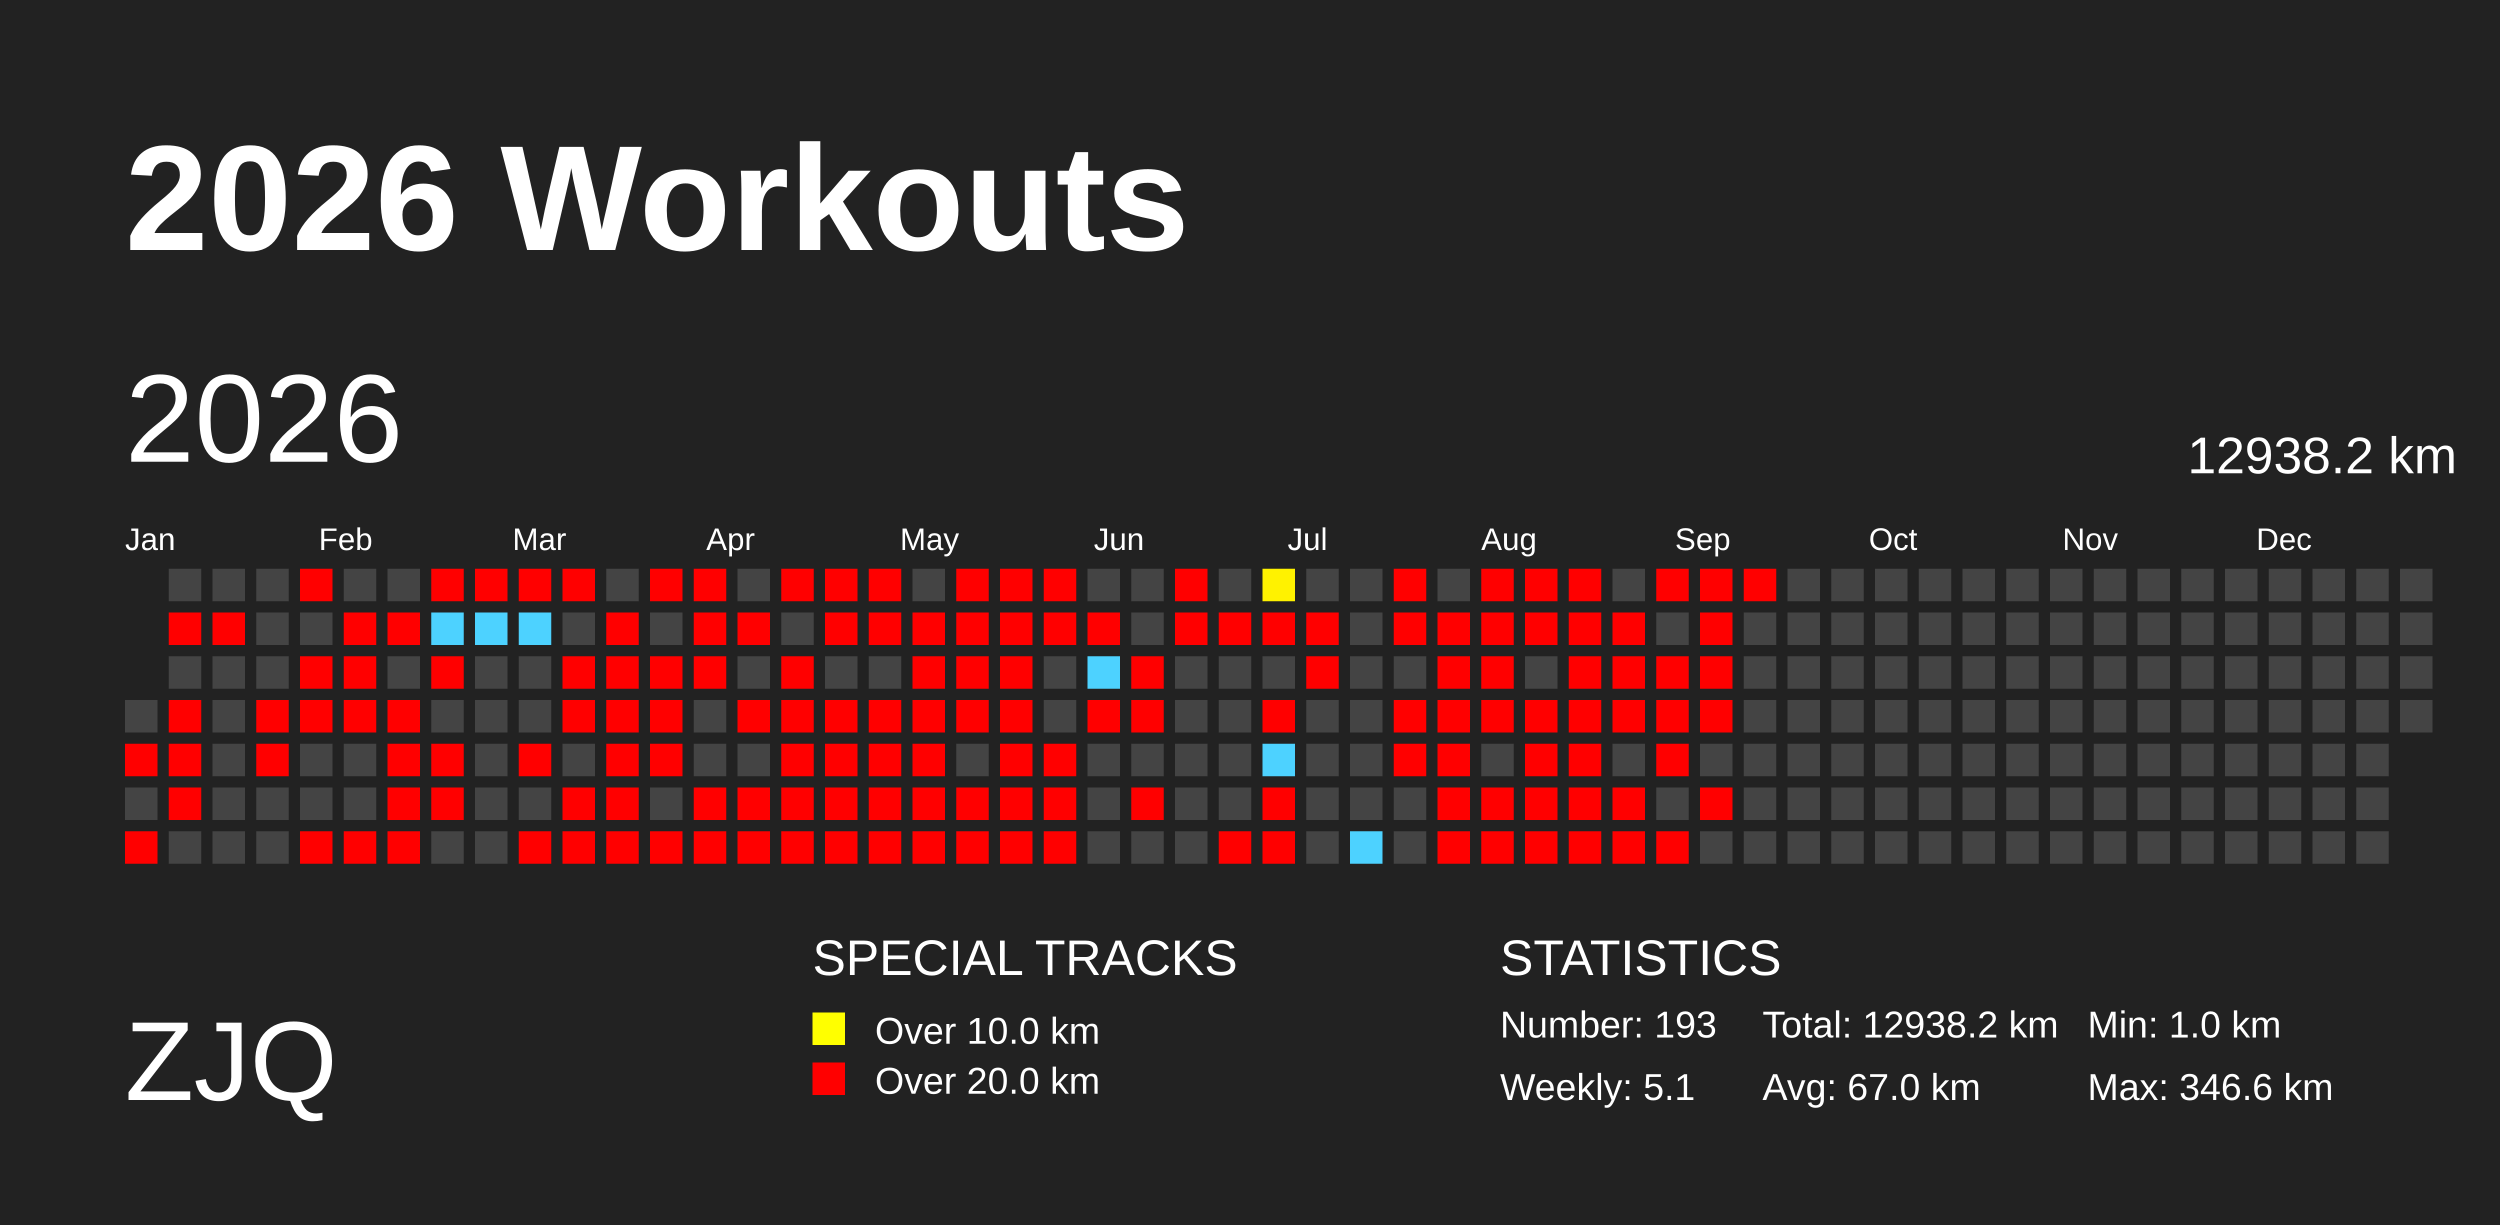
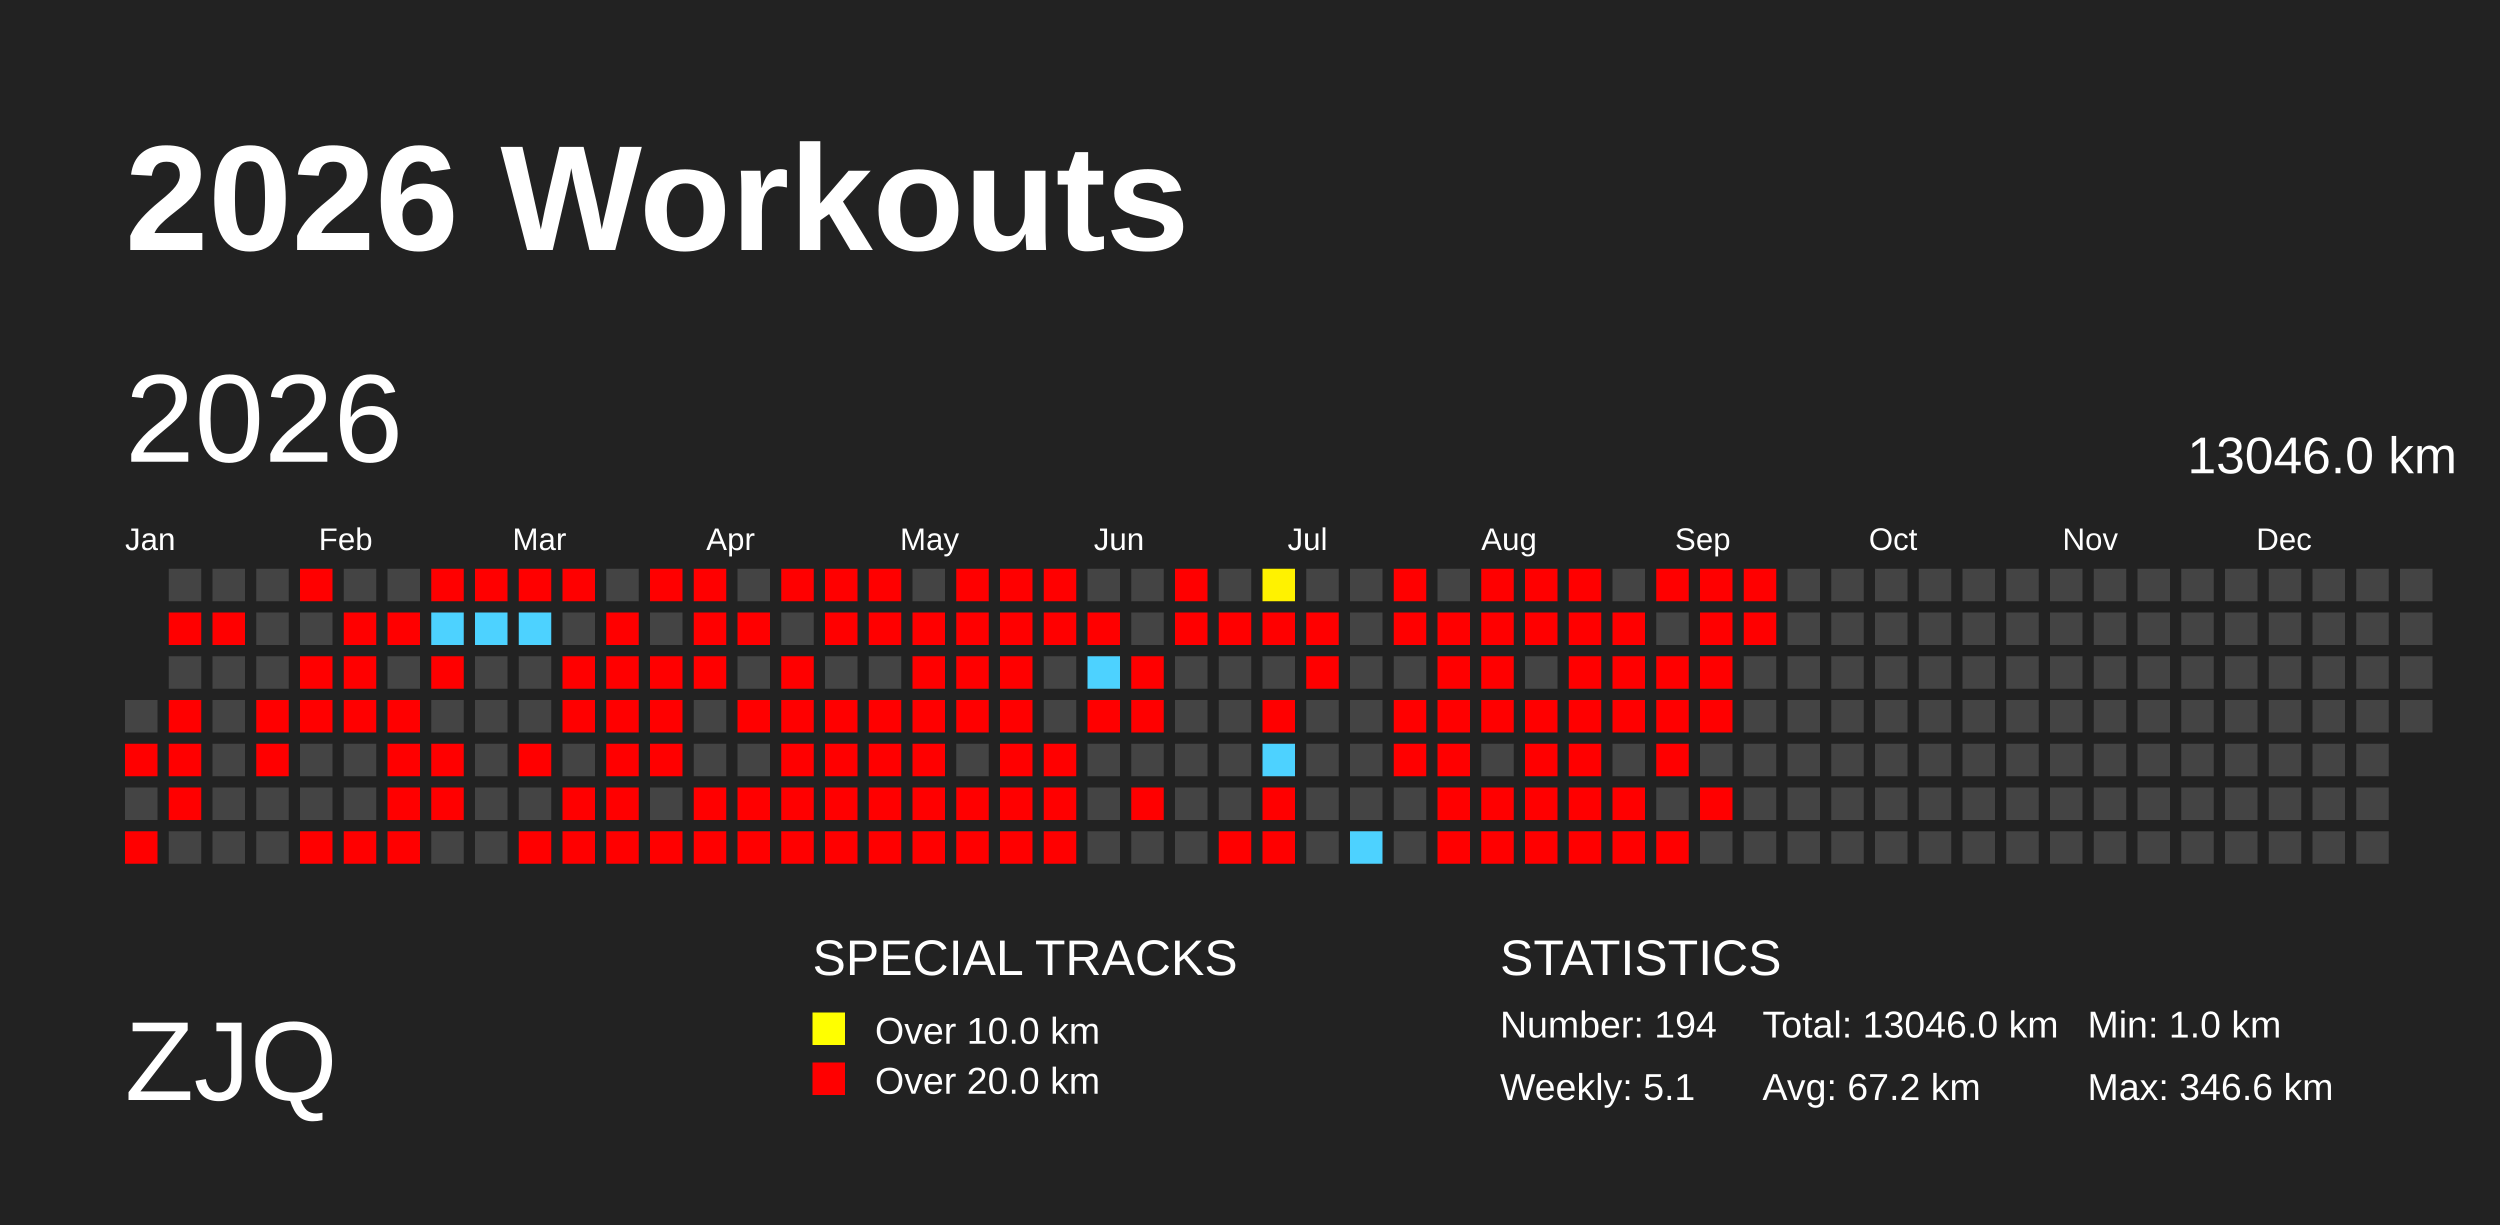
<svg xmlns="http://www.w3.org/2000/svg" baseProfile="full" height="98mm" version="1.1" viewBox="0,0,200,98" width="200mm">
  <defs>
    <pattern height="2" id="indoor-stripe" patternUnits="userSpaceOnUse" width="2">
      <line stroke="white" stroke-opacity="0.45" stroke-width="0.5" x1="0" x2="2" y1="2" y2="0" />
    </pattern>
  </defs>
  <rect fill="#222222" height="98" width="200" x="0" y="0" />
  <text fill="#FFFFFF" style="font-size:12px; font-family:Arial; font-weight:bold;" x="10" y="20">2026 Workouts</text>
  <text fill="#FFFFFF" style="font-size:9px; font-family:Arial" x="10" y="88">ZJQ</text>
  <text fill="#FFFFFF" style="font-size:4px; font-family:Arial" x="65" y="78">SPECIAL TRACKS</text>
  <rect fill="yellow" height="2.6" width="2.6" x="65" y="81" />
  <text fill="#FFFFFF" style="font-size:3px; font-family:Arial" x="70" y="83.5">Over 10.0 km</text>
  <rect fill="red" height="2.6" width="2.6" x="65" y="85" />
  <text fill="#FFFFFF" style="font-size:3px; font-family:Arial" x="70" y="87.5">Over 20.0 km</text>
  <text fill="#FFFFFF" style="font-size:4px; font-family:Arial" x="120" y="78">STATISTICS</text>
-   <text fill="#FFFFFF" style="font-size:3px; font-family:Arial" x="120" y="83">Number: 193</text>
+   <text fill="#FFFFFF" style="font-size:3px; font-family:Arial" x="120" y="83">Number: 194</text>
  <text fill="#FFFFFF" style="font-size:3px; font-family:Arial" x="120" y="88">Weekly: 5.1</text>
-   <text fill="#FFFFFF" style="font-size:3px; font-family:Arial" x="141" y="83">Total: 12938.2 km</text>
-   <text fill="#FFFFFF" style="font-size:3px; font-family:Arial" x="141" y="88">Avg: 67.0 km</text>
+   <text fill="#FFFFFF" style="font-size:3px; font-family:Arial" x="141" y="83">Total: 13046.0 km</text>
+   <text fill="#FFFFFF" style="font-size:3px; font-family:Arial" x="141" y="88">Avg: 67.2 km</text>
  <text fill="#FFFFFF" style="font-size:3px; font-family:Arial" x="167" y="83">Min: 1.0 km</text>
  <text fill="#FFFFFF" style="font-size:3px; font-family:Arial" x="167" y="88">Max: 346.6 km</text>
  <text dominant-baseline="hanging" fill="#FFFFFF" style="font-size:10.0px; font-family:Arial;" x="10" y="30">2026</text>
-   <text dominant-baseline="hanging" fill="#FFFFFF" style="font-size:4.125px; font-family:Arial;" x="175" y="35">12938.2 km</text>
+   <text dominant-baseline="hanging" fill="#FFFFFF" style="font-size:4.125px; font-family:Arial;" x="175" y="35">13046.0 km</text>
  <text fill="#FFFFFF" style="font-size:2.5px; font-family:Arial" x="10.0" y="44">Jan</text>
  <text fill="#FFFFFF" style="font-size:2.5px; font-family:Arial" x="25.5" y="44">Feb</text>
  <text fill="#FFFFFF" style="font-size:2.5px; font-family:Arial" x="41.0" y="44">Mar</text>
  <text fill="#FFFFFF" style="font-size:2.5px; font-family:Arial" x="56.5" y="44">Apr</text>
  <text fill="#FFFFFF" style="font-size:2.5px; font-family:Arial" x="72.0" y="44">May</text>
  <text fill="#FFFFFF" style="font-size:2.5px; font-family:Arial" x="87.5" y="44">Jun</text>
  <text fill="#FFFFFF" style="font-size:2.5px; font-family:Arial" x="103.0" y="44">Jul</text>
  <text fill="#FFFFFF" style="font-size:2.5px; font-family:Arial" x="118.5" y="44">Aug</text>
  <text fill="#FFFFFF" style="font-size:2.5px; font-family:Arial" x="134.0" y="44">Sep</text>
  <text fill="#FFFFFF" style="font-size:2.5px; font-family:Arial" x="149.5" y="44">Oct</text>
  <text fill="#FFFFFF" style="font-size:2.5px; font-family:Arial" x="165.0" y="44">Nov</text>
  <text fill="#FFFFFF" style="font-size:2.5px; font-family:Arial" x="180.5" y="44">Dec</text>
  <rect fill="#444444" height="2.6" width="2.6" x="10.0" y="56.0" />
  <rect fill="red" height="2.6" width="2.6" x="10.0" y="59.5" />
  <rect fill="#444444" height="2.6" width="2.6" x="10.0" y="63.0" />
  <rect fill="red" height="2.6" width="2.6" x="10.0" y="66.5" />
  <rect fill="#444444" height="2.6" width="2.6" x="13.5" y="45.5" />
  <rect fill="red" height="2.6" width="2.6" x="13.5" y="49.0" />
  <rect fill="#444444" height="2.6" width="2.6" x="13.5" y="52.5" />
  <rect fill="red" height="2.6" width="2.6" x="13.5" y="56.0" />
  <rect fill="red" height="2.6" width="2.6" x="13.5" y="59.5" />
  <rect fill="red" height="2.6" width="2.6" x="13.5" y="63.0" />
  <rect fill="#444444" height="2.6" width="2.6" x="13.5" y="66.5" />
  <rect fill="#444444" height="2.6" width="2.6" x="17.0" y="45.5" />
  <rect fill="red" height="2.6" width="2.6" x="17.0" y="49.0" />
  <rect fill="#444444" height="2.6" width="2.6" x="17.0" y="52.5" />
  <rect fill="#444444" height="2.6" width="2.6" x="17.0" y="56.0" />
  <rect fill="#444444" height="2.6" width="2.6" x="17.0" y="59.5" />
  <rect fill="#444444" height="2.6" width="2.6" x="17.0" y="63.0" />
  <rect fill="#444444" height="2.6" width="2.6" x="17.0" y="66.5" />
  <rect fill="#444444" height="2.6" width="2.6" x="20.5" y="45.5" />
  <rect fill="#444444" height="2.6" width="2.6" x="20.5" y="49.0" />
  <rect fill="#444444" height="2.6" width="2.6" x="20.5" y="52.5" />
  <rect fill="red" height="2.6" width="2.6" x="20.5" y="56.0" />
  <rect fill="red" height="2.6" width="2.6" x="20.5" y="59.5" />
  <rect fill="#444444" height="2.6" width="2.6" x="20.5" y="63.0" />
  <rect fill="#444444" height="2.6" width="2.6" x="20.5" y="66.5" />
  <rect fill="red" height="2.6" width="2.6" x="24.0" y="45.5" />
  <rect fill="#444444" height="2.6" width="2.6" x="24.0" y="49.0" />
  <rect fill="red" height="2.6" width="2.6" x="24.0" y="52.5" />
  <rect fill="red" height="2.6" width="2.6" x="24.0" y="56.0" />
  <rect fill="#444444" height="2.6" width="2.6" x="24.0" y="59.5" />
  <rect fill="#444444" height="2.6" width="2.6" x="24.0" y="63.0" />
  <rect fill="red" height="2.6" width="2.6" x="24.0" y="66.5" />
  <rect fill="#444444" height="2.6" width="2.6" x="27.5" y="45.5" />
  <rect fill="red" height="2.6" width="2.6" x="27.5" y="49.0" />
  <rect fill="red" height="2.6" width="2.6" x="27.5" y="52.5" />
  <rect fill="red" height="2.6" width="2.6" x="27.5" y="56.0" />
  <rect fill="#444444" height="2.6" width="2.6" x="27.5" y="59.5" />
  <rect fill="#444444" height="2.6" width="2.6" x="27.5" y="63.0" />
  <rect fill="red" height="2.6" width="2.6" x="27.5" y="66.5" />
  <rect fill="#444444" height="2.6" width="2.6" x="31.0" y="45.5" />
  <rect fill="red" height="2.6" width="2.6" x="31.0" y="49.0" />
  <rect fill="#444444" height="2.6" width="2.6" x="31.0" y="52.5" />
  <rect fill="red" height="2.6" width="2.6" x="31.0" y="56.0" />
  <rect fill="red" height="2.6" width="2.6" x="31.0" y="59.5" />
  <rect fill="red" height="2.6" width="2.6" x="31.0" y="63.0" />
  <rect fill="red" height="2.6" width="2.6" x="31.0" y="66.5" />
  <rect fill="red" height="2.6" width="2.6" x="34.5" y="45.5" />
  <rect fill="#4dd2ff" height="2.6" width="2.6" x="34.5" y="49.0" />
  <rect fill="red" height="2.6" width="2.6" x="34.5" y="52.5" />
  <rect fill="#444444" height="2.6" width="2.6" x="34.5" y="56.0" />
  <rect fill="red" height="2.6" width="2.6" x="34.5" y="59.5" />
  <rect fill="red" height="2.6" width="2.6" x="34.5" y="63.0" />
  <rect fill="#444444" height="2.6" width="2.6" x="34.5" y="66.5" />
  <rect fill="red" height="2.6" width="2.6" x="38.0" y="45.5" />
  <rect fill="#4dd2ff" height="2.6" width="2.6" x="38.0" y="49.0" />
  <rect fill="#444444" height="2.6" width="2.6" x="38.0" y="52.5" />
  <rect fill="#444444" height="2.6" width="2.6" x="38.0" y="56.0" />
  <rect fill="#444444" height="2.6" width="2.6" x="38.0" y="59.5" />
  <rect fill="#444444" height="2.6" width="2.6" x="38.0" y="63.0" />
  <rect fill="#444444" height="2.6" width="2.6" x="38.0" y="66.5" />
  <rect fill="red" height="2.6" width="2.6" x="41.5" y="45.5" />
  <rect fill="#4dd2ff" height="2.6" width="2.6" x="41.5" y="49.0" />
  <rect fill="#444444" height="2.6" width="2.6" x="41.5" y="52.5" />
  <rect fill="#444444" height="2.6" width="2.6" x="41.5" y="56.0" />
  <rect fill="red" height="2.6" width="2.6" x="41.5" y="59.5" />
  <rect fill="#444444" height="2.6" width="2.6" x="41.5" y="63.0" />
  <rect fill="red" height="2.6" width="2.6" x="41.5" y="66.5" />
  <rect fill="red" height="2.6" width="2.6" x="45.0" y="45.5" />
  <rect fill="#444444" height="2.6" width="2.6" x="45.0" y="49.0" />
  <rect fill="red" height="2.6" width="2.6" x="45.0" y="52.5" />
  <rect fill="red" height="2.6" width="2.6" x="45.0" y="56.0" />
  <rect fill="#444444" height="2.6" width="2.6" x="45.0" y="59.5" />
  <rect fill="red" height="2.6" width="2.6" x="45.0" y="63.0" />
  <rect fill="red" height="2.6" width="2.6" x="45.0" y="66.5" />
  <rect fill="#444444" height="2.6" width="2.6" x="48.5" y="45.5" />
  <rect fill="red" height="2.6" width="2.6" x="48.5" y="49.0" />
  <rect fill="red" height="2.6" width="2.6" x="48.5" y="52.5" />
  <rect fill="red" height="2.6" width="2.6" x="48.5" y="56.0" />
  <rect fill="red" height="2.6" width="2.6" x="48.5" y="59.5" />
  <rect fill="red" height="2.6" width="2.6" x="48.5" y="63.0" />
  <rect fill="red" height="2.6" width="2.6" x="48.5" y="66.5" />
  <rect fill="red" height="2.6" width="2.6" x="52.0" y="45.5" />
  <rect fill="#444444" height="2.6" width="2.6" x="52.0" y="49.0" />
  <rect fill="red" height="2.6" width="2.6" x="52.0" y="52.5" />
  <rect fill="red" height="2.6" width="2.6" x="52.0" y="56.0" />
  <rect fill="red" height="2.6" width="2.6" x="52.0" y="59.5" />
  <rect fill="#444444" height="2.6" width="2.6" x="52.0" y="63.0" />
  <rect fill="red" height="2.6" width="2.6" x="52.0" y="66.5" />
  <rect fill="red" height="2.6" width="2.6" x="55.5" y="45.5" />
  <rect fill="red" height="2.6" width="2.6" x="55.5" y="49.0" />
  <rect fill="red" height="2.6" width="2.6" x="55.5" y="52.5" />
  <rect fill="#444444" height="2.6" width="2.6" x="55.5" y="56.0" />
  <rect fill="#444444" height="2.6" width="2.6" x="55.5" y="59.5" />
  <rect fill="red" height="2.6" width="2.6" x="55.5" y="63.0" />
  <rect fill="red" height="2.6" width="2.6" x="55.5" y="66.5" />
  <rect fill="#444444" height="2.6" width="2.6" x="59.0" y="45.5" />
  <rect fill="red" height="2.6" width="2.6" x="59.0" y="49.0" />
  <rect fill="#444444" height="2.6" width="2.6" x="59.0" y="52.5" />
  <rect fill="red" height="2.6" width="2.6" x="59.0" y="56.0" />
  <rect fill="#444444" height="2.6" width="2.6" x="59.0" y="59.5" />
  <rect fill="red" height="2.6" width="2.6" x="59.0" y="63.0" />
  <rect fill="red" height="2.6" width="2.6" x="59.0" y="66.5" />
  <rect fill="red" height="2.6" width="2.6" x="62.5" y="45.5" />
  <rect fill="#444444" height="2.6" width="2.6" x="62.5" y="49.0" />
  <rect fill="red" height="2.6" width="2.6" x="62.5" y="52.5" />
  <rect fill="red" height="2.6" width="2.6" x="62.5" y="56.0" />
  <rect fill="red" height="2.6" width="2.6" x="62.5" y="59.5" />
  <rect fill="red" height="2.6" width="2.6" x="62.5" y="63.0" />
  <rect fill="red" height="2.6" width="2.6" x="62.5" y="66.5" />
  <rect fill="red" height="2.6" width="2.6" x="66.0" y="45.5" />
  <rect fill="red" height="2.6" width="2.6" x="66.0" y="49.0" />
  <rect fill="#444444" height="2.6" width="2.6" x="66.0" y="52.5" />
  <rect fill="red" height="2.6" width="2.6" x="66.0" y="56.0" />
  <rect fill="red" height="2.6" width="2.6" x="66.0" y="59.5" />
  <rect fill="red" height="2.6" width="2.6" x="66.0" y="63.0" />
  <rect fill="red" height="2.6" width="2.6" x="66.0" y="66.5" />
  <rect fill="red" height="2.6" width="2.6" x="69.5" y="45.5" />
  <rect fill="red" height="2.6" width="2.6" x="69.5" y="49.0" />
  <rect fill="#444444" height="2.6" width="2.6" x="69.5" y="52.5" />
  <rect fill="red" height="2.6" width="2.6" x="69.5" y="56.0" />
  <rect fill="red" height="2.6" width="2.6" x="69.5" y="59.5" />
  <rect fill="red" height="2.6" width="2.6" x="69.5" y="63.0" />
  <rect fill="red" height="2.6" width="2.6" x="69.5" y="66.5" />
  <rect fill="#444444" height="2.6" width="2.6" x="73.0" y="45.5" />
  <rect fill="red" height="2.6" width="2.6" x="73.0" y="49.0" />
  <rect fill="red" height="2.6" width="2.6" x="73.0" y="52.5" />
  <rect fill="red" height="2.6" width="2.6" x="73.0" y="56.0" />
  <rect fill="red" height="2.6" width="2.6" x="73.0" y="59.5" />
  <rect fill="red" height="2.6" width="2.6" x="73.0" y="63.0" />
  <rect fill="red" height="2.6" width="2.6" x="73.0" y="66.5" />
  <rect fill="red" height="2.6" width="2.6" x="76.5" y="45.5" />
  <rect fill="red" height="2.6" width="2.6" x="76.5" y="49.0" />
  <rect fill="red" height="2.6" width="2.6" x="76.5" y="52.5" />
  <rect fill="red" height="2.6" width="2.6" x="76.5" y="56.0" />
  <rect fill="#444444" height="2.6" width="2.6" x="76.5" y="59.5" />
  <rect fill="red" height="2.6" width="2.6" x="76.5" y="63.0" />
  <rect fill="red" height="2.6" width="2.6" x="76.5" y="66.5" />
  <rect fill="red" height="2.6" width="2.6" x="80.0" y="45.5" />
  <rect fill="red" height="2.6" width="2.6" x="80.0" y="49.0" />
  <rect fill="red" height="2.6" width="2.6" x="80.0" y="52.5" />
  <rect fill="red" height="2.6" width="2.6" x="80.0" y="56.0" />
  <rect fill="red" height="2.6" width="2.6" x="80.0" y="59.5" />
  <rect fill="red" height="2.6" width="2.6" x="80.0" y="63.0" />
  <rect fill="red" height="2.6" width="2.6" x="80.0" y="66.5" />
  <rect fill="red" height="2.6" width="2.6" x="83.5" y="45.5" />
  <rect fill="red" height="2.6" width="2.6" x="83.5" y="49.0" />
  <rect fill="#444444" height="2.6" width="2.6" x="83.5" y="52.5" />
  <rect fill="#444444" height="2.6" width="2.6" x="83.5" y="56.0" />
  <rect fill="red" height="2.6" width="2.6" x="83.5" y="59.5" />
  <rect fill="red" height="2.6" width="2.6" x="83.5" y="63.0" />
  <rect fill="red" height="2.6" width="2.6" x="83.5" y="66.5" />
  <rect fill="#444444" height="2.6" width="2.6" x="87.0" y="45.5" />
  <rect fill="red" height="2.6" width="2.6" x="87.0" y="49.0" />
  <rect fill="#4dd2ff" height="2.6" width="2.6" x="87.0" y="52.5" />
  <rect fill="red" height="2.6" width="2.6" x="87.0" y="56.0" />
  <rect fill="#444444" height="2.6" width="2.6" x="87.0" y="59.5" />
  <rect fill="#444444" height="2.6" width="2.6" x="87.0" y="63.0" />
  <rect fill="#444444" height="2.6" width="2.6" x="87.0" y="66.5" />
  <rect fill="#444444" height="2.6" width="2.6" x="90.5" y="45.5" />
  <rect fill="#444444" height="2.6" width="2.6" x="90.5" y="49.0" />
  <rect fill="red" height="2.6" width="2.6" x="90.5" y="52.5" />
  <rect fill="red" height="2.6" width="2.6" x="90.5" y="56.0" />
  <rect fill="#444444" height="2.6" width="2.6" x="90.5" y="59.5" />
  <rect fill="red" height="2.6" width="2.6" x="90.5" y="63.0" />
  <rect fill="#444444" height="2.6" width="2.6" x="90.5" y="66.5" />
  <rect fill="red" height="2.6" width="2.6" x="94.0" y="45.5" />
  <rect fill="red" height="2.6" width="2.6" x="94.0" y="49.0" />
  <rect fill="#444444" height="2.6" width="2.6" x="94.0" y="52.5" />
  <rect fill="#444444" height="2.6" width="2.6" x="94.0" y="56.0" />
  <rect fill="#444444" height="2.6" width="2.6" x="94.0" y="59.5" />
  <rect fill="#444444" height="2.6" width="2.6" x="94.0" y="63.0" />
  <rect fill="#444444" height="2.6" width="2.6" x="94.0" y="66.5" />
  <rect fill="#444444" height="2.6" width="2.6" x="97.5" y="45.5" />
  <rect fill="red" height="2.6" width="2.6" x="97.5" y="49.0" />
  <rect fill="#444444" height="2.6" width="2.6" x="97.5" y="52.5" />
  <rect fill="#444444" height="2.6" width="2.6" x="97.5" y="56.0" />
  <rect fill="#444444" height="2.6" width="2.6" x="97.5" y="59.5" />
  <rect fill="#444444" height="2.6" width="2.6" x="97.5" y="63.0" />
  <rect fill="red" height="2.6" width="2.6" x="97.5" y="66.5" />
  <rect fill="#fff200" height="2.6" width="2.6" x="101.0" y="45.5" />
  <rect fill="red" height="2.6" width="2.6" x="101.0" y="49.0" />
  <rect fill="#444444" height="2.6" width="2.6" x="101.0" y="52.5" />
  <rect fill="red" height="2.6" width="2.6" x="101.0" y="56.0" />
  <rect fill="#4dd2ff" height="2.6" width="2.6" x="101.0" y="59.5" />
  <rect fill="red" height="2.6" width="2.6" x="101.0" y="63.0" />
  <rect fill="red" height="2.6" width="2.6" x="101.0" y="66.5" />
  <rect fill="#444444" height="2.6" width="2.6" x="104.5" y="45.5" />
  <rect fill="red" height="2.6" width="2.6" x="104.5" y="49.0" />
  <rect fill="red" height="2.6" width="2.6" x="104.5" y="52.5" />
  <rect fill="#444444" height="2.6" width="2.6" x="104.5" y="56.0" />
  <rect fill="#444444" height="2.6" width="2.6" x="104.5" y="59.5" />
  <rect fill="#444444" height="2.6" width="2.6" x="104.5" y="63.0" />
  <rect fill="#444444" height="2.6" width="2.6" x="104.5" y="66.5" />
  <rect fill="#444444" height="2.6" width="2.6" x="108.0" y="45.5" />
  <rect fill="#444444" height="2.6" width="2.6" x="108.0" y="49.0" />
  <rect fill="#444444" height="2.6" width="2.6" x="108.0" y="52.5" />
  <rect fill="#444444" height="2.6" width="2.6" x="108.0" y="56.0" />
  <rect fill="#444444" height="2.6" width="2.6" x="108.0" y="59.5" />
  <rect fill="#444444" height="2.6" width="2.6" x="108.0" y="63.0" />
  <rect fill="#4dd2ff" height="2.6" width="2.6" x="108.0" y="66.5" />
  <rect fill="red" height="2.6" width="2.6" x="111.5" y="45.5" />
  <rect fill="red" height="2.6" width="2.6" x="111.5" y="49.0" />
  <rect fill="#444444" height="2.6" width="2.6" x="111.5" y="52.5" />
  <rect fill="red" height="2.6" width="2.6" x="111.5" y="56.0" />
  <rect fill="red" height="2.6" width="2.6" x="111.5" y="59.5" />
  <rect fill="#444444" height="2.6" width="2.6" x="111.5" y="63.0" />
  <rect fill="#444444" height="2.6" width="2.6" x="111.5" y="66.5" />
  <rect fill="#444444" height="2.6" width="2.6" x="115.0" y="45.5" />
  <rect fill="red" height="2.6" width="2.6" x="115.0" y="49.0" />
  <rect fill="red" height="2.6" width="2.6" x="115.0" y="52.5" />
  <rect fill="red" height="2.6" width="2.6" x="115.0" y="56.0" />
  <rect fill="red" height="2.6" width="2.6" x="115.0" y="59.5" />
  <rect fill="red" height="2.6" width="2.6" x="115.0" y="63.0" />
  <rect fill="red" height="2.6" width="2.6" x="115.0" y="66.5" />
  <rect fill="red" height="2.6" width="2.6" x="118.5" y="45.5" />
  <rect fill="red" height="2.6" width="2.6" x="118.5" y="49.0" />
  <rect fill="red" height="2.6" width="2.6" x="118.5" y="52.5" />
  <rect fill="red" height="2.6" width="2.6" x="118.5" y="56.0" />
  <rect fill="#444444" height="2.6" width="2.6" x="118.5" y="59.5" />
  <rect fill="red" height="2.6" width="2.6" x="118.5" y="63.0" />
  <rect fill="red" height="2.6" width="2.6" x="118.5" y="66.5" />
  <rect fill="red" height="2.6" width="2.6" x="122.0" y="45.5" />
  <rect fill="red" height="2.6" width="2.6" x="122.0" y="49.0" />
  <rect fill="#444444" height="2.6" width="2.6" x="122.0" y="52.5" />
  <rect fill="red" height="2.6" width="2.6" x="122.0" y="56.0" />
  <rect fill="red" height="2.6" width="2.6" x="122.0" y="59.5" />
  <rect fill="red" height="2.6" width="2.6" x="122.0" y="63.0" />
  <rect fill="red" height="2.6" width="2.6" x="122.0" y="66.5" />
  <rect fill="red" height="2.6" width="2.6" x="125.5" y="45.5" />
  <rect fill="red" height="2.6" width="2.6" x="125.5" y="49.0" />
  <rect fill="red" height="2.6" width="2.6" x="125.5" y="52.5" />
  <rect fill="red" height="2.6" width="2.6" x="125.5" y="56.0" />
  <rect fill="red" height="2.6" width="2.6" x="125.5" y="59.5" />
  <rect fill="red" height="2.6" width="2.6" x="125.5" y="63.0" />
  <rect fill="red" height="2.6" width="2.6" x="125.5" y="66.5" />
  <rect fill="#444444" height="2.6" width="2.6" x="129.0" y="45.5" />
  <rect fill="red" height="2.6" width="2.6" x="129.0" y="49.0" />
  <rect fill="red" height="2.6" width="2.6" x="129.0" y="52.5" />
  <rect fill="red" height="2.6" width="2.6" x="129.0" y="56.0" />
  <rect fill="#444444" height="2.6" width="2.6" x="129.0" y="59.5" />
  <rect fill="red" height="2.6" width="2.6" x="129.0" y="63.0" />
  <rect fill="red" height="2.6" width="2.6" x="129.0" y="66.5" />
  <rect fill="red" height="2.6" width="2.6" x="132.5" y="45.5" />
  <rect fill="#444444" height="2.6" width="2.6" x="132.5" y="49.0" />
  <rect fill="red" height="2.6" width="2.6" x="132.5" y="52.5" />
  <rect fill="red" height="2.6" width="2.6" x="132.5" y="56.0" />
  <rect fill="red" height="2.6" width="2.6" x="132.5" y="59.5" />
  <rect fill="#444444" height="2.6" width="2.6" x="132.5" y="63.0" />
  <rect fill="red" height="2.6" width="2.6" x="132.5" y="66.5" />
  <rect fill="red" height="2.6" width="2.6" x="136.0" y="45.5" />
  <rect fill="red" height="2.6" width="2.6" x="136.0" y="49.0" />
  <rect fill="red" height="2.6" width="2.6" x="136.0" y="52.5" />
  <rect fill="red" height="2.6" width="2.6" x="136.0" y="56.0" />
  <rect fill="#444444" height="2.6" width="2.6" x="136.0" y="59.5" />
  <rect fill="red" height="2.6" width="2.6" x="136.0" y="63.0" />
  <rect fill="#444444" height="2.6" width="2.6" x="136.0" y="66.5" />
  <rect fill="red" height="2.6" width="2.6" x="139.5" y="45.5" />
-   <rect fill="#444444" height="2.6" width="2.6" x="139.5" y="49.0" />
+   <rect fill="red" height="2.6" width="2.6" x="139.5" y="49.0" />
  <rect fill="#444444" height="2.6" width="2.6" x="139.5" y="52.5" />
  <rect fill="#444444" height="2.6" width="2.6" x="139.5" y="56.0" />
  <rect fill="#444444" height="2.6" width="2.6" x="139.5" y="59.5" />
  <rect fill="#444444" height="2.6" width="2.6" x="139.5" y="63.0" />
  <rect fill="#444444" height="2.6" width="2.6" x="139.5" y="66.5" />
  <rect fill="#444444" height="2.6" width="2.6" x="143.0" y="45.5" />
  <rect fill="#444444" height="2.6" width="2.6" x="143.0" y="49.0" />
  <rect fill="#444444" height="2.6" width="2.6" x="143.0" y="52.5" />
  <rect fill="#444444" height="2.6" width="2.6" x="143.0" y="56.0" />
  <rect fill="#444444" height="2.6" width="2.6" x="143.0" y="59.5" />
  <rect fill="#444444" height="2.6" width="2.6" x="143.0" y="63.0" />
  <rect fill="#444444" height="2.6" width="2.6" x="143.0" y="66.5" />
  <rect fill="#444444" height="2.6" width="2.6" x="146.5" y="45.5" />
  <rect fill="#444444" height="2.6" width="2.6" x="146.5" y="49.0" />
  <rect fill="#444444" height="2.6" width="2.6" x="146.5" y="52.5" />
  <rect fill="#444444" height="2.6" width="2.6" x="146.5" y="56.0" />
  <rect fill="#444444" height="2.6" width="2.6" x="146.5" y="59.5" />
  <rect fill="#444444" height="2.6" width="2.6" x="146.5" y="63.0" />
  <rect fill="#444444" height="2.6" width="2.6" x="146.5" y="66.5" />
  <rect fill="#444444" height="2.6" width="2.6" x="150.0" y="45.5" />
  <rect fill="#444444" height="2.6" width="2.6" x="150.0" y="49.0" />
  <rect fill="#444444" height="2.6" width="2.6" x="150.0" y="52.5" />
  <rect fill="#444444" height="2.6" width="2.6" x="150.0" y="56.0" />
  <rect fill="#444444" height="2.6" width="2.6" x="150.0" y="59.5" />
  <rect fill="#444444" height="2.6" width="2.6" x="150.0" y="63.0" />
  <rect fill="#444444" height="2.6" width="2.6" x="150.0" y="66.5" />
  <rect fill="#444444" height="2.6" width="2.6" x="153.5" y="45.5" />
  <rect fill="#444444" height="2.6" width="2.6" x="153.5" y="49.0" />
  <rect fill="#444444" height="2.6" width="2.6" x="153.5" y="52.5" />
  <rect fill="#444444" height="2.6" width="2.6" x="153.5" y="56.0" />
  <rect fill="#444444" height="2.6" width="2.6" x="153.5" y="59.5" />
  <rect fill="#444444" height="2.6" width="2.6" x="153.5" y="63.0" />
  <rect fill="#444444" height="2.6" width="2.6" x="153.5" y="66.5" />
  <rect fill="#444444" height="2.6" width="2.6" x="157.0" y="45.5" />
  <rect fill="#444444" height="2.6" width="2.6" x="157.0" y="49.0" />
  <rect fill="#444444" height="2.6" width="2.6" x="157.0" y="52.5" />
  <rect fill="#444444" height="2.6" width="2.6" x="157.0" y="56.0" />
  <rect fill="#444444" height="2.6" width="2.6" x="157.0" y="59.5" />
  <rect fill="#444444" height="2.6" width="2.6" x="157.0" y="63.0" />
  <rect fill="#444444" height="2.6" width="2.6" x="157.0" y="66.5" />
  <rect fill="#444444" height="2.6" width="2.6" x="160.5" y="45.5" />
  <rect fill="#444444" height="2.6" width="2.6" x="160.5" y="49.0" />
  <rect fill="#444444" height="2.6" width="2.6" x="160.5" y="52.5" />
  <rect fill="#444444" height="2.6" width="2.6" x="160.5" y="56.0" />
  <rect fill="#444444" height="2.6" width="2.6" x="160.5" y="59.5" />
  <rect fill="#444444" height="2.6" width="2.6" x="160.5" y="63.0" />
  <rect fill="#444444" height="2.6" width="2.6" x="160.5" y="66.5" />
  <rect fill="#444444" height="2.6" width="2.6" x="164.0" y="45.5" />
  <rect fill="#444444" height="2.6" width="2.6" x="164.0" y="49.0" />
  <rect fill="#444444" height="2.6" width="2.6" x="164.0" y="52.5" />
  <rect fill="#444444" height="2.6" width="2.6" x="164.0" y="56.0" />
  <rect fill="#444444" height="2.6" width="2.6" x="164.0" y="59.5" />
  <rect fill="#444444" height="2.6" width="2.6" x="164.0" y="63.0" />
  <rect fill="#444444" height="2.6" width="2.6" x="164.0" y="66.5" />
  <rect fill="#444444" height="2.6" width="2.6" x="167.5" y="45.5" />
  <rect fill="#444444" height="2.6" width="2.6" x="167.5" y="49.0" />
  <rect fill="#444444" height="2.6" width="2.6" x="167.5" y="52.5" />
  <rect fill="#444444" height="2.6" width="2.6" x="167.5" y="56.0" />
  <rect fill="#444444" height="2.6" width="2.6" x="167.5" y="59.5" />
  <rect fill="#444444" height="2.6" width="2.6" x="167.5" y="63.0" />
  <rect fill="#444444" height="2.6" width="2.6" x="167.5" y="66.5" />
  <rect fill="#444444" height="2.6" width="2.6" x="171.0" y="45.5" />
  <rect fill="#444444" height="2.6" width="2.6" x="171.0" y="49.0" />
  <rect fill="#444444" height="2.6" width="2.6" x="171.0" y="52.5" />
  <rect fill="#444444" height="2.6" width="2.6" x="171.0" y="56.0" />
  <rect fill="#444444" height="2.6" width="2.6" x="171.0" y="59.5" />
  <rect fill="#444444" height="2.6" width="2.6" x="171.0" y="63.0" />
  <rect fill="#444444" height="2.6" width="2.6" x="171.0" y="66.5" />
  <rect fill="#444444" height="2.6" width="2.6" x="174.5" y="45.5" />
  <rect fill="#444444" height="2.6" width="2.6" x="174.5" y="49.0" />
  <rect fill="#444444" height="2.6" width="2.6" x="174.5" y="52.5" />
  <rect fill="#444444" height="2.6" width="2.6" x="174.5" y="56.0" />
  <rect fill="#444444" height="2.6" width="2.6" x="174.5" y="59.5" />
  <rect fill="#444444" height="2.6" width="2.6" x="174.5" y="63.0" />
  <rect fill="#444444" height="2.6" width="2.6" x="174.5" y="66.5" />
  <rect fill="#444444" height="2.6" width="2.6" x="178.0" y="45.5" />
  <rect fill="#444444" height="2.6" width="2.6" x="178.0" y="49.0" />
  <rect fill="#444444" height="2.6" width="2.6" x="178.0" y="52.5" />
  <rect fill="#444444" height="2.6" width="2.6" x="178.0" y="56.0" />
  <rect fill="#444444" height="2.6" width="2.6" x="178.0" y="59.5" />
  <rect fill="#444444" height="2.6" width="2.6" x="178.0" y="63.0" />
  <rect fill="#444444" height="2.6" width="2.6" x="178.0" y="66.5" />
  <rect fill="#444444" height="2.6" width="2.6" x="181.5" y="45.5" />
  <rect fill="#444444" height="2.6" width="2.6" x="181.5" y="49.0" />
  <rect fill="#444444" height="2.6" width="2.6" x="181.5" y="52.5" />
  <rect fill="#444444" height="2.6" width="2.6" x="181.5" y="56.0" />
  <rect fill="#444444" height="2.6" width="2.6" x="181.5" y="59.5" />
  <rect fill="#444444" height="2.6" width="2.6" x="181.5" y="63.0" />
  <rect fill="#444444" height="2.6" width="2.6" x="181.5" y="66.5" />
  <rect fill="#444444" height="2.6" width="2.6" x="185.0" y="45.5" />
  <rect fill="#444444" height="2.6" width="2.6" x="185.0" y="49.0" />
  <rect fill="#444444" height="2.6" width="2.6" x="185.0" y="52.5" />
  <rect fill="#444444" height="2.6" width="2.6" x="185.0" y="56.0" />
  <rect fill="#444444" height="2.6" width="2.6" x="185.0" y="59.5" />
  <rect fill="#444444" height="2.6" width="2.6" x="185.0" y="63.0" />
  <rect fill="#444444" height="2.6" width="2.6" x="185.0" y="66.5" />
  <rect fill="#444444" height="2.6" width="2.6" x="188.5" y="45.5" />
  <rect fill="#444444" height="2.6" width="2.6" x="188.5" y="49.0" />
  <rect fill="#444444" height="2.6" width="2.6" x="188.5" y="52.5" />
  <rect fill="#444444" height="2.6" width="2.6" x="188.5" y="56.0" />
  <rect fill="#444444" height="2.6" width="2.6" x="188.5" y="59.5" />
  <rect fill="#444444" height="2.6" width="2.6" x="188.5" y="63.0" />
  <rect fill="#444444" height="2.6" width="2.6" x="188.5" y="66.5" />
  <rect fill="#444444" height="2.6" width="2.6" x="192.0" y="45.5" />
  <rect fill="#444444" height="2.6" width="2.6" x="192.0" y="49.0" />
  <rect fill="#444444" height="2.6" width="2.6" x="192.0" y="52.5" />
  <rect fill="#444444" height="2.6" width="2.6" x="192.0" y="56.0" />
</svg>
